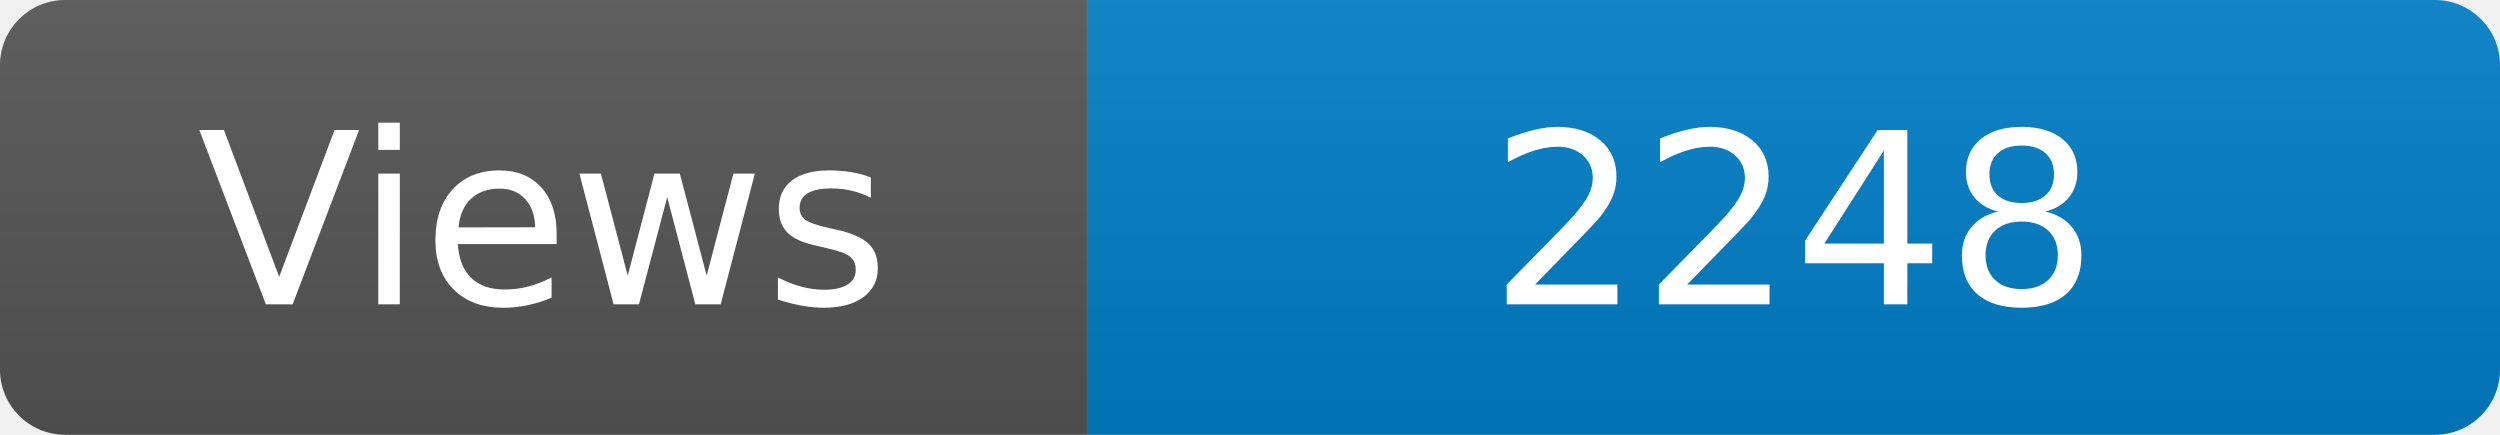
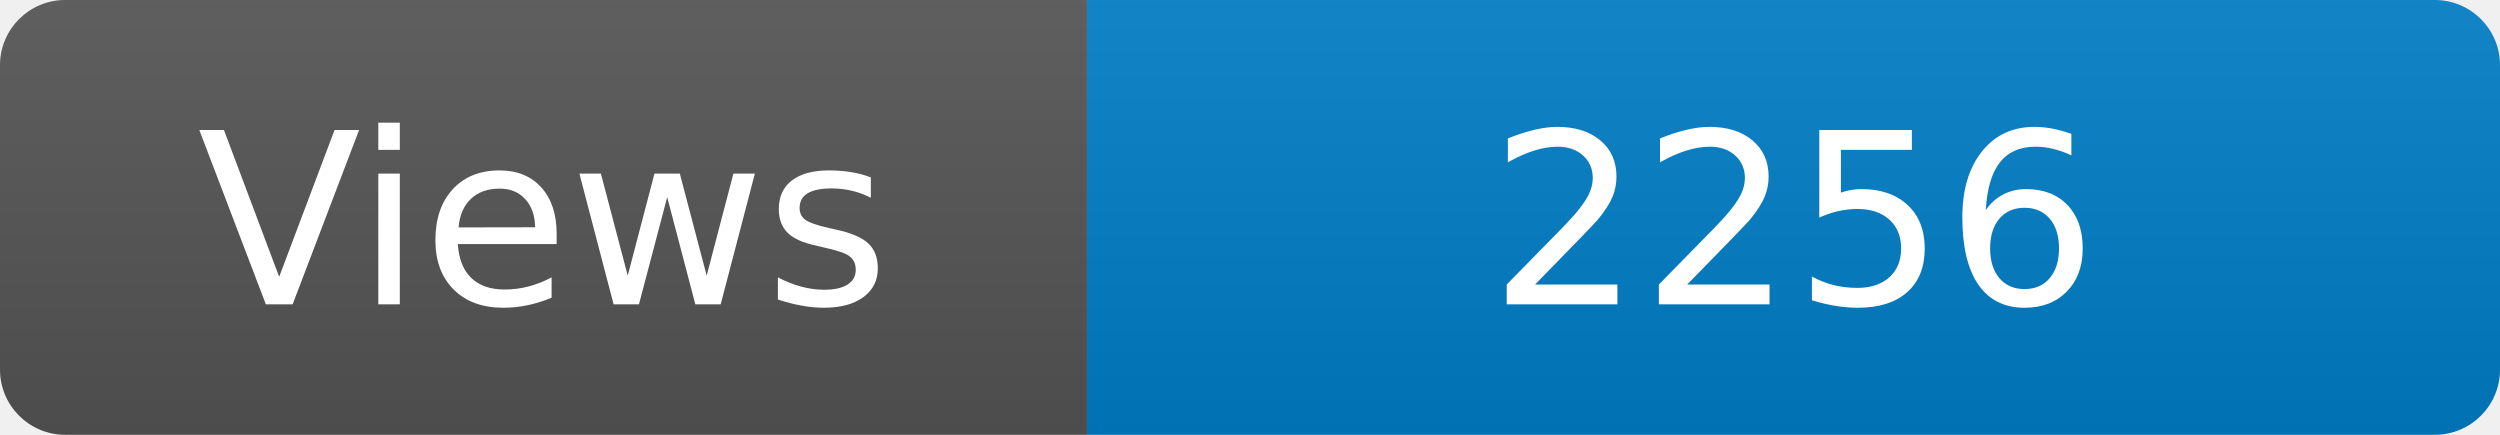
<svg xmlns="http://www.w3.org/2000/svg" width="115" height="20" role="img" aria-label="Maintained?: yes">
  <linearGradient id="s" x2="0" y2="100%">
    <stop offset="0" stop-color="#bbb" stop-opacity=".1" />
    <stop offset="1" stop-opacity=".1" />
  </linearGradient>
  <clipPath id="r">
    <rect width="115" height="20" rx="3" fill="#fff" />
  </clipPath>
  <g clip-path="url(#r)">
    <rect width="50" height="20" fill="#555" />
    <rect x="50" width="160" height="20" fill="#007ec6" />
    <rect width="115" height="20" fill="url(#s)" />
  </g>
  <g fill="#fff" text-anchor="middle" font-family="Verdana,Geneva,DejaVu Sans,sans-serif" font-size="110">
    <text x="250" y="140" transform="scale(.1)" fill="#fff">Views</text>
-     <text x="825" y="140" transform="scale(.1)" fill="#fff">2248</text>
+     <text x="825" y="140" transform="scale(.1)" fill="#fff">2256</text>
  </g>
</svg>
